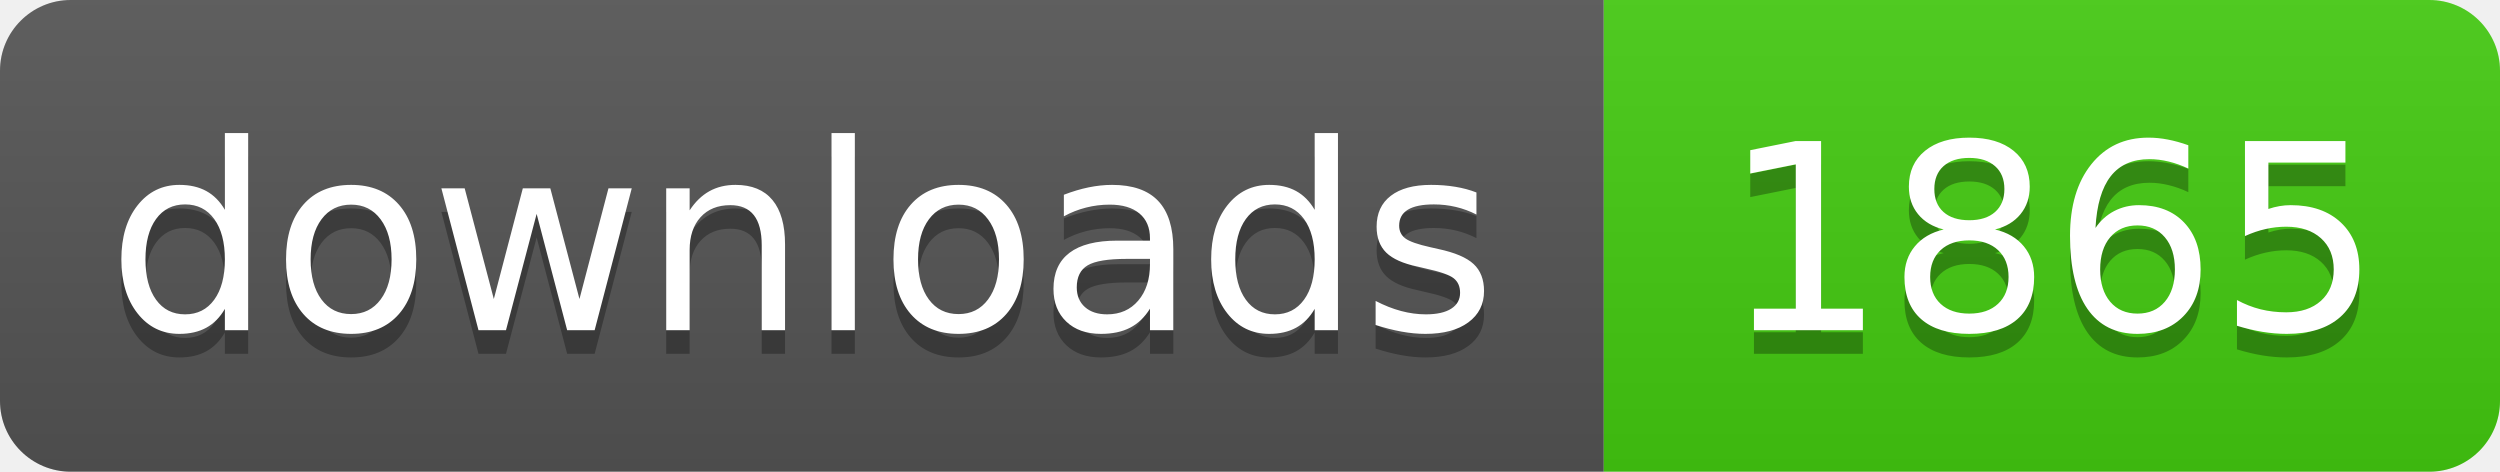
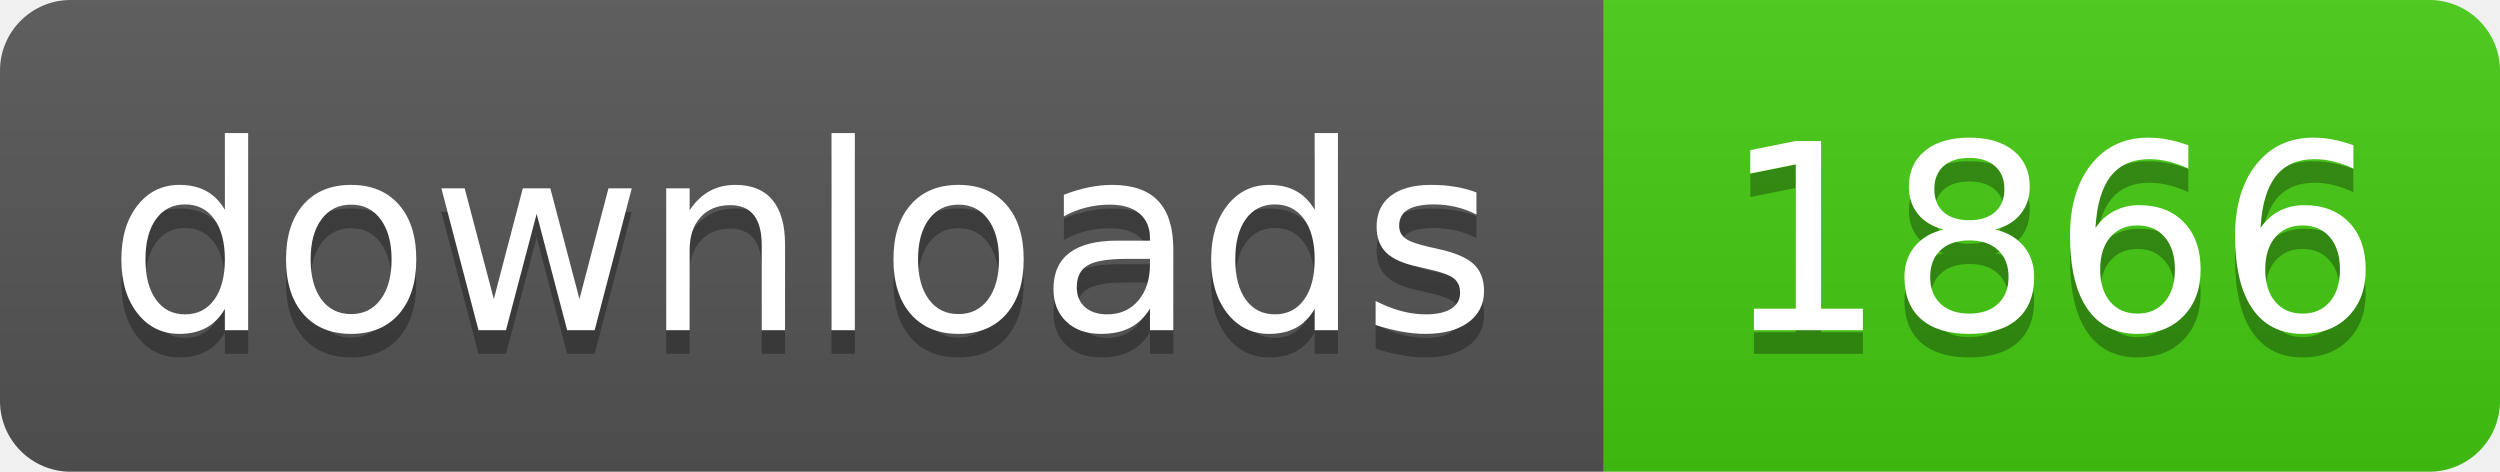
- <svg xmlns="http://www.w3.org/2000/svg" width="106" height="20" role="img" aria-label="downloads: 1865">
+ <svg xmlns="http://www.w3.org/2000/svg" width="106" height="20" role="img" aria-label="downloads: 1866">
  <linearGradient id="s" x2="0" y2="100%">
    <stop offset="0" stop-color="#bbb" stop-opacity=".1" />
    <stop offset="1" stop-opacity=".1" />
  </linearGradient>
  <clipPath id="r">
    <rect width="106" height="20" rx="3" fill="#fff" />
  </clipPath>
  <g clip-path="url(#r)">
    <rect width="68" height="20" fill="#555" />
    <rect x="68" width="38" height="20" fill="#4c1" />
    <rect width="106" height="20" fill="url(#s)" />
  </g>
  <g fill="#fff" text-anchor="middle" font-family="Verdana,Geneva,DejaVu Sans,sans-serif" text-rendering="geometricPrecision" font-size="110">
    <text aria-hidden="true" x="340" y="150" fill="#010101" fill-opacity=".3" transform="scale(.1)" textLength="560">downloads</text>
    <text x="340" y="140" transform="scale(.1)" fill="#fff" textLength="560">downloads</text>
-     <text aria-hidden="true" x="870" y="150" fill="#010101" fill-opacity=".3" transform="scale(.1)" textLength="260">1865</text>
-     <text x="870" y="140" transform="scale(.1)" fill="#fff" textLength="260">1865</text>
+     <text aria-hidden="true" x="870" y="150" fill="#010101" fill-opacity=".3" transform="scale(.1)" textLength="260">1866</text>
+     <text x="870" y="140" transform="scale(.1)" fill="#fff" textLength="260">1866</text>
  </g>
</svg>
